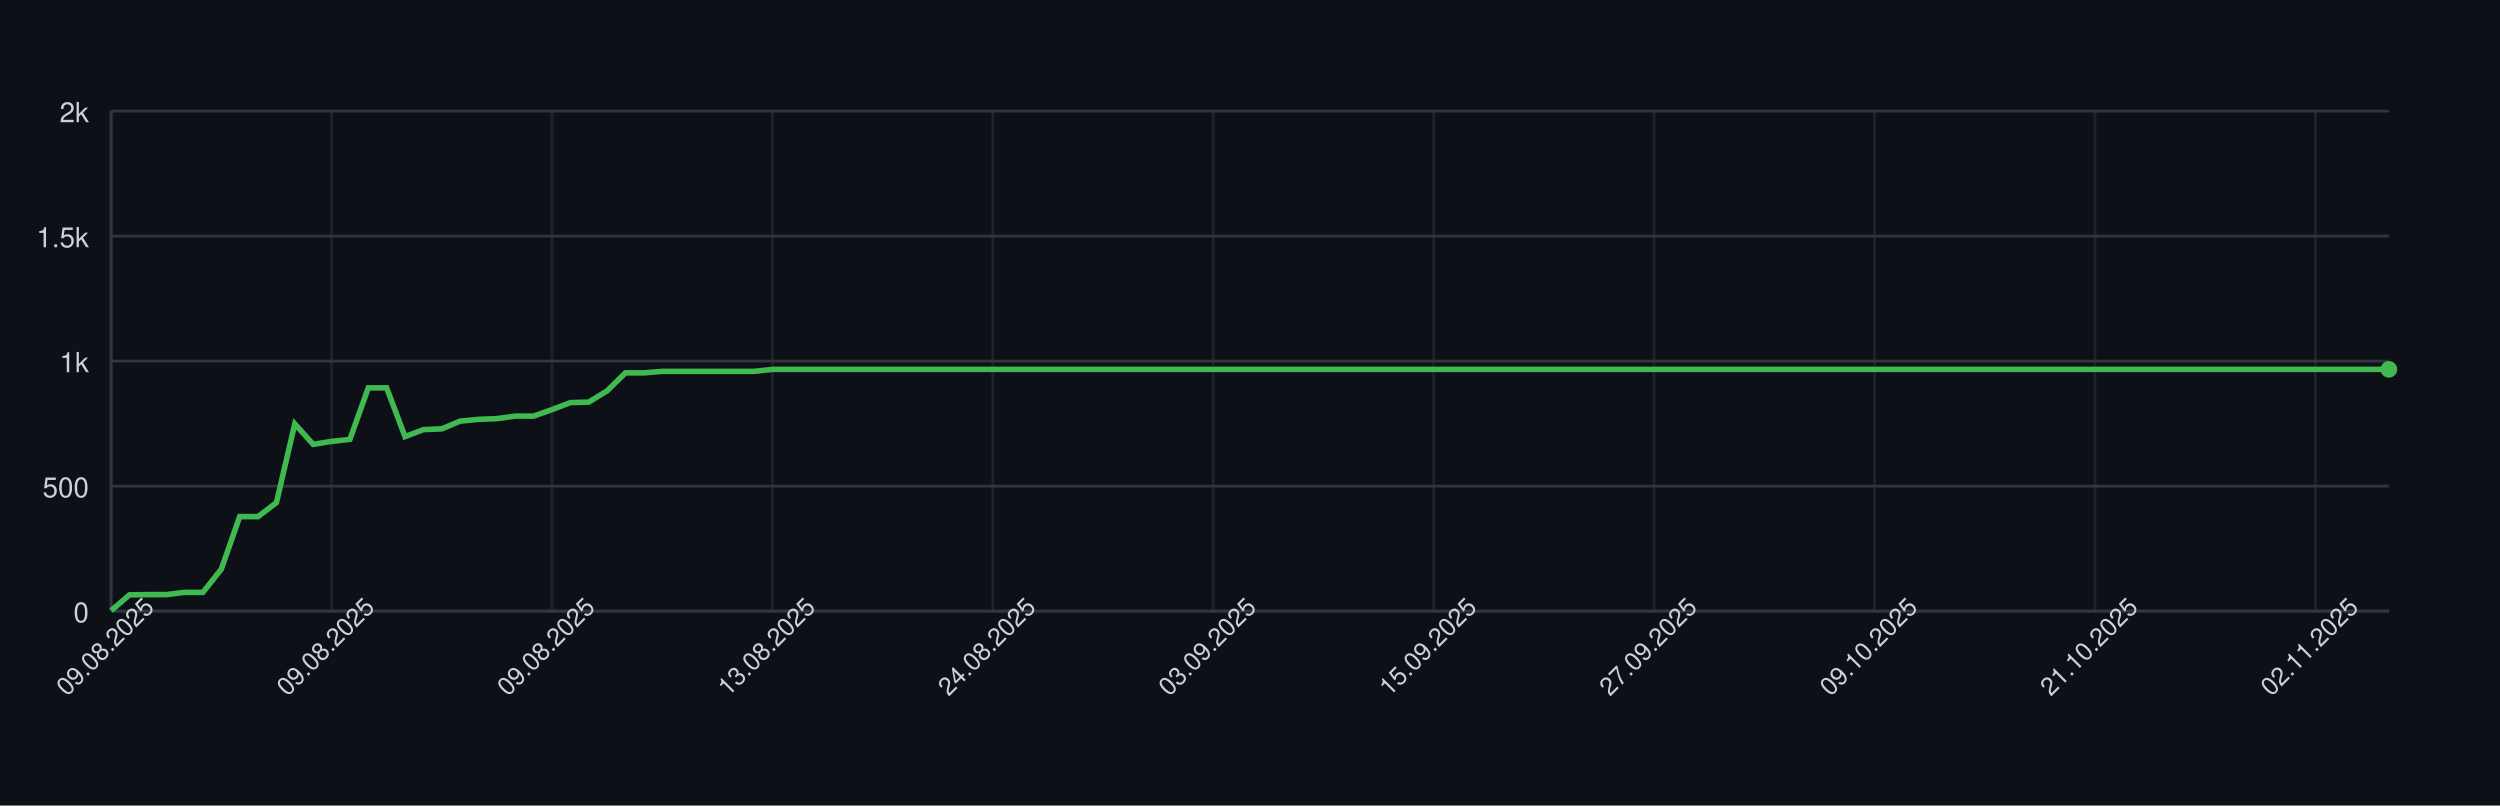
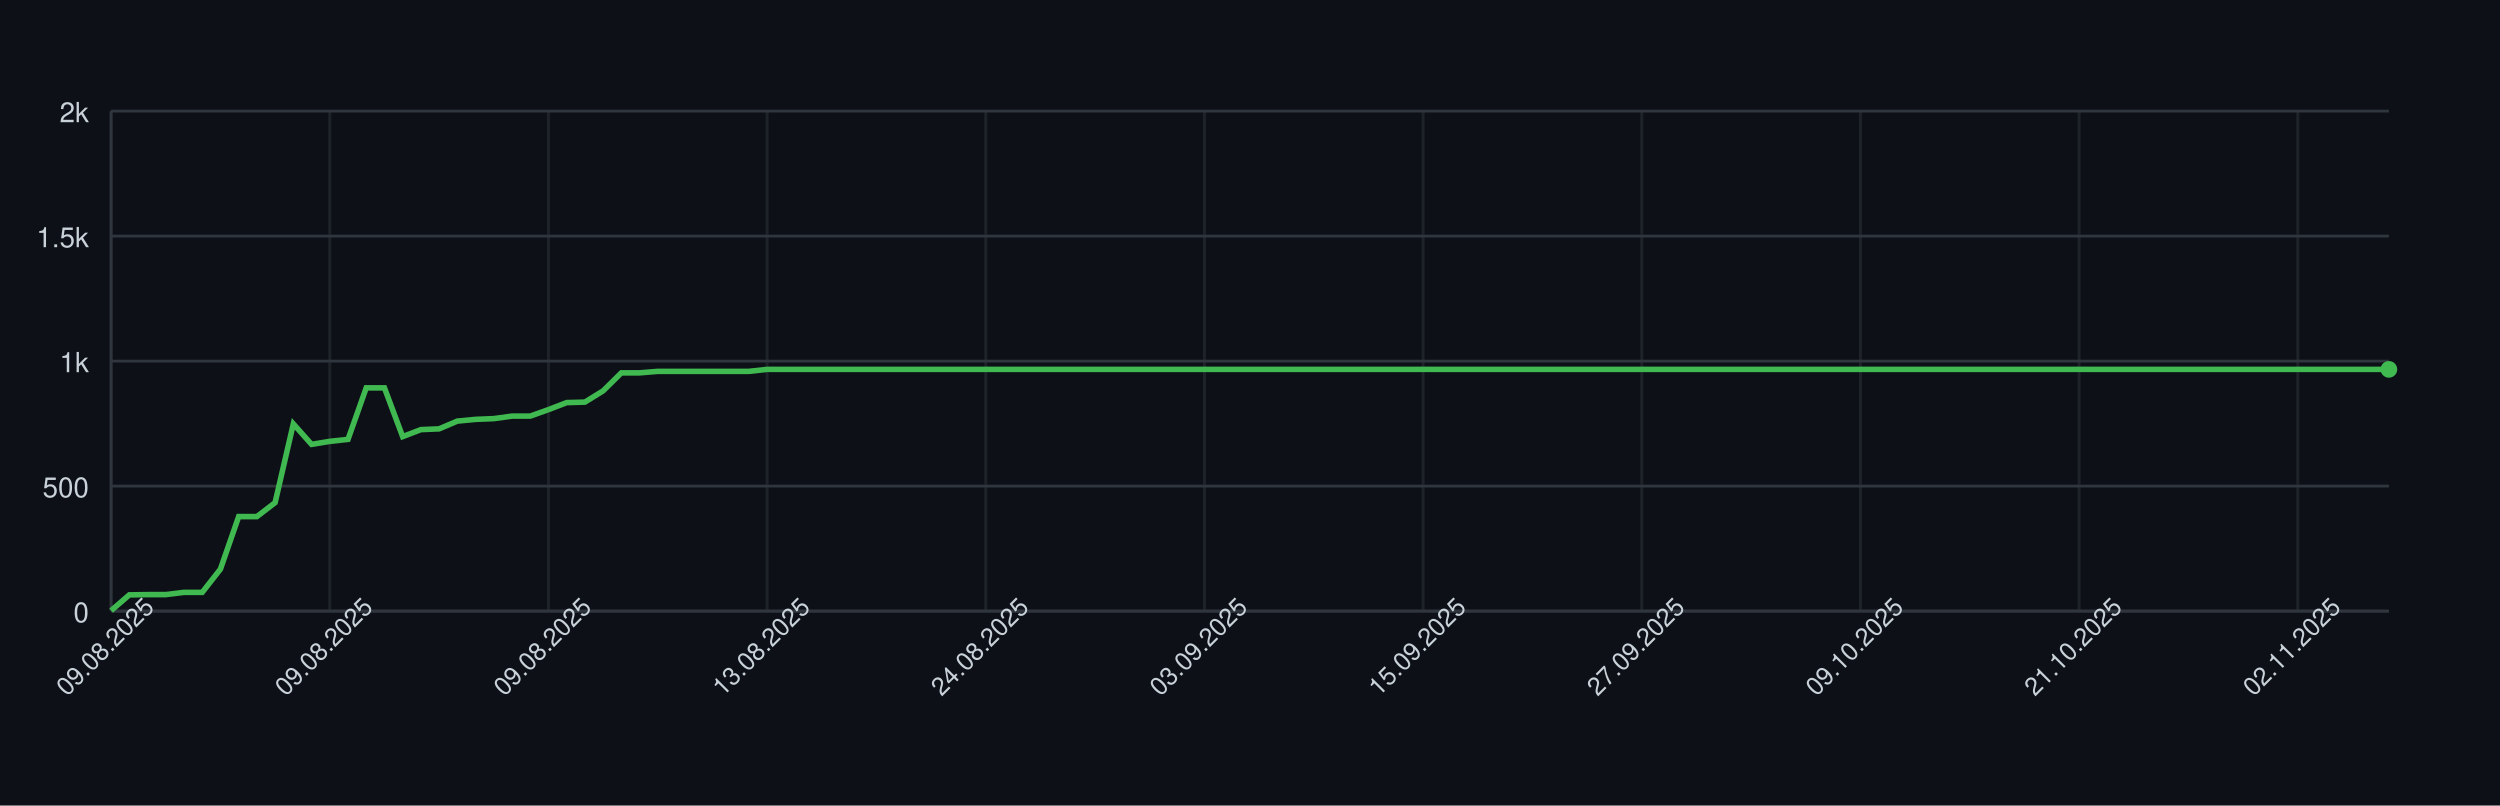
<svg xmlns="http://www.w3.org/2000/svg" width="900" height="290" style="font-family: -apple-system, BlinkMacSystemFont, 'Segoe UI', Helvetica, Arial, sans-serif;">
  <rect width="100%" height="100%" fill="#0d1117" />
  <g>
    <line x1="40" y1="220.00" x2="860" y2="220.00" stroke="#30363d" />
    <text x="32" y="224.00" font-size="10" fill="#c9d1d9" text-anchor="end">0</text>
    <line x1="40" y1="175.00" x2="860" y2="175.00" stroke="#30363d" />
    <text x="32" y="179.00" font-size="10" fill="#c9d1d9" text-anchor="end">500</text>
    <line x1="40" y1="130.00" x2="860" y2="130.00" stroke="#30363d" />
    <text x="32" y="134.00" font-size="10" fill="#c9d1d9" text-anchor="end">1k</text>
    <line x1="40" y1="85.00" x2="860" y2="85.00" stroke="#30363d" />
    <text x="32" y="89.00" font-size="10" fill="#c9d1d9" text-anchor="end">1.5k</text>
    <line x1="40" y1="40.00" x2="860" y2="40.00" stroke="#30363d" />
    <text x="32" y="44.00" font-size="10" fill="#c9d1d9" text-anchor="end">2k</text>
    <line x1="40.00" y1="40" x2="40.00" y2="220" stroke="#30363d" opacity="0.5" />
-     <line x1="119.35" y1="40" x2="119.35" y2="220" stroke="#30363d" opacity="0.5" />
-     <line x1="198.71" y1="40" x2="198.71" y2="220" stroke="#30363d" opacity="0.5" />
-     <line x1="278.06" y1="40" x2="278.06" y2="220" stroke="#30363d" opacity="0.5" />
-     <line x1="357.42" y1="40" x2="357.42" y2="220" stroke="#30363d" opacity="0.5" />
-     <line x1="436.77" y1="40" x2="436.77" y2="220" stroke="#30363d" opacity="0.5" />
-     <line x1="516.13" y1="40" x2="516.13" y2="220" stroke="#30363d" opacity="0.5" />
-     <line x1="595.48" y1="40" x2="595.48" y2="220" stroke="#30363d" opacity="0.5" />
-     <line x1="674.84" y1="40" x2="674.84" y2="220" stroke="#30363d" opacity="0.5" />
-     <line x1="754.19" y1="40" x2="754.19" y2="220" stroke="#30363d" opacity="0.5" />
-     <line x1="833.55" y1="40" x2="833.55" y2="220" stroke="#30363d" opacity="0.5" />
+     <line x1="118.72" y1="40" x2="118.72" y2="220" stroke="#30363d" opacity="0.5" />
+     <line x1="197.44" y1="40" x2="197.44" y2="220" stroke="#30363d" opacity="0.5" />
+     <line x1="276.16" y1="40" x2="276.16" y2="220" stroke="#30363d" opacity="0.5" />
+     <line x1="354.88" y1="40" x2="354.88" y2="220" stroke="#30363d" opacity="0.5" />
+     <line x1="433.60" y1="40" x2="433.60" y2="220" stroke="#30363d" opacity="0.5" />
+     <line x1="512.32" y1="40" x2="512.32" y2="220" stroke="#30363d" opacity="0.5" />
+     <line x1="591.04" y1="40" x2="591.04" y2="220" stroke="#30363d" opacity="0.5" />
+     <line x1="669.76" y1="40" x2="669.76" y2="220" stroke="#30363d" opacity="0.5" />
+     <line x1="748.48" y1="40" x2="748.48" y2="220" stroke="#30363d" opacity="0.5" />
+     <line x1="827.20" y1="40" x2="827.20" y2="220" stroke="#30363d" opacity="0.5" />
    <line x1="40" y1="220" x2="860" y2="220" stroke="#30363d" />
    <line x1="40" y1="40" x2="40" y2="220" stroke="#30363d" />
-     <path d="M 40.00 219.82 L 46.61 214.15 L 53.23 214.06 L 59.84 214.06 L 66.45 213.25 L 73.06 213.25 L 79.68 204.88 L 86.29 185.98 L 92.90 185.98 L 99.52 180.94 L 106.13 152.59 L 112.74 159.97 L 119.35 158.89 L 125.97 158.17 L 132.58 139.63 L 139.19 139.63 L 145.81 157.18 L 152.42 154.66 L 159.03 154.39 L 165.65 151.60 L 172.26 150.97 L 178.87 150.70 L 185.48 149.80 L 192.10 149.80 L 198.71 147.46 L 205.32 144.94 L 211.94 144.76 L 218.55 140.71 L 225.16 134.23 L 231.77 134.23 L 238.39 133.69 L 245.00 133.69 L 251.61 133.69 L 258.23 133.69 L 264.84 133.69 L 271.45 133.69 L 278.06 132.97 L 284.68 132.97 L 291.29 132.97 L 297.90 132.97 L 304.52 132.97 L 311.13 132.97 L 317.74 132.97 L 324.35 132.97 L 330.97 132.97 L 337.58 132.97 L 344.19 132.97 L 350.81 132.97 L 357.42 132.97 L 364.03 132.97 L 370.65 132.97 L 377.26 132.97 L 383.87 132.97 L 390.48 132.97 L 397.10 132.97 L 403.71 132.97 L 410.32 132.97 L 416.94 132.97 L 423.55 132.97 L 430.16 132.97 L 436.77 132.97 L 443.39 132.97 L 450.00 132.97 L 456.61 132.97 L 463.23 132.97 L 469.84 132.97 L 476.45 132.97 L 483.06 132.97 L 489.68 132.97 L 496.29 132.97 L 502.90 132.97 L 509.52 132.97 L 516.13 132.97 L 522.74 132.97 L 529.35 132.97 L 535.97 132.97 L 542.58 132.97 L 549.19 132.97 L 555.81 132.97 L 562.42 132.97 L 569.03 132.97 L 575.65 132.97 L 582.26 132.97 L 588.87 132.97 L 595.48 132.97 L 602.10 132.97 L 608.71 132.97 L 615.32 132.97 L 621.94 132.97 L 628.55 132.97 L 635.16 132.97 L 641.77 132.97 L 648.39 132.97 L 655.00 132.97 L 661.61 132.97 L 668.23 132.97 L 674.84 132.97 L 681.45 132.97 L 688.06 132.97 L 694.68 132.97 L 701.29 132.97 L 707.90 132.97 L 714.52 132.97 L 721.13 132.97 L 727.74 132.97 L 734.35 132.97 L 740.97 132.97 L 747.58 132.97 L 754.19 132.97 L 760.81 132.97 L 767.42 132.97 L 774.03 132.97 L 780.65 132.97 L 787.26 132.97 L 793.87 132.97 L 800.48 132.97 L 807.10 132.97 L 813.71 132.97 L 820.32 132.97 L 826.94 132.97 L 833.55 132.97 L 840.16 132.97 L 846.77 132.97 L 853.39 132.97 L 860.00 132.97" fill="none" stroke="#3fb950" stroke-width="2" />
+     <path d="M 40.00 219.82 L 46.56 214.15 L 53.12 214.06 L 59.68 214.06 L 66.24 213.25 L 72.80 213.25 L 79.36 204.88 L 85.92 185.98 L 92.48 185.98 L 99.04 180.94 L 105.60 152.59 L 112.16 159.97 L 118.72 158.89 L 125.28 158.17 L 131.84 139.63 L 138.40 139.63 L 144.96 157.18 L 151.52 154.66 L 158.08 154.39 L 164.64 151.60 L 171.20 150.97 L 177.76 150.70 L 184.32 149.80 L 190.88 149.80 L 197.44 147.46 L 204.00 144.94 L 210.56 144.76 L 217.12 140.71 L 223.68 134.23 L 230.24 134.23 L 236.80 133.69 L 243.36 133.69 L 249.92 133.69 L 256.48 133.69 L 263.04 133.69 L 269.60 133.69 L 276.16 132.97 L 282.72 132.97 L 289.28 132.97 L 295.84 132.97 L 302.40 132.97 L 308.96 132.97 L 315.52 132.97 L 322.08 132.97 L 328.64 132.97 L 335.20 132.97 L 341.76 132.97 L 348.32 132.97 L 354.88 132.97 L 361.44 132.97 L 368.00 132.97 L 374.56 132.97 L 381.12 132.97 L 387.68 132.97 L 394.24 132.97 L 400.80 132.97 L 407.36 132.97 L 413.92 132.97 L 420.48 132.97 L 427.04 132.97 L 433.60 132.97 L 440.16 132.97 L 446.72 132.97 L 453.28 132.97 L 459.84 132.97 L 466.40 132.97 L 472.96 132.97 L 479.52 132.97 L 486.08 132.97 L 492.64 132.97 L 499.20 132.97 L 505.76 132.97 L 512.32 132.97 L 518.88 132.97 L 525.44 132.97 L 532.00 132.97 L 538.56 132.97 L 545.12 132.97 L 551.68 132.97 L 558.24 132.97 L 564.80 132.97 L 571.36 132.97 L 577.92 132.97 L 584.48 132.97 L 591.04 132.97 L 597.60 132.97 L 604.16 132.97 L 610.72 132.97 L 617.28 132.97 L 623.84 132.97 L 630.40 132.97 L 636.96 132.97 L 643.52 132.97 L 650.08 132.97 L 656.64 132.97 L 663.20 132.97 L 669.76 132.97 L 676.32 132.97 L 682.88 132.97 L 689.44 132.97 L 696.00 132.97 L 702.56 132.97 L 709.12 132.97 L 715.68 132.97 L 722.24 132.97 L 728.80 132.97 L 735.36 132.97 L 741.92 132.97 L 748.48 132.97 L 755.04 132.97 L 761.60 132.97 L 768.16 132.97 L 774.72 132.97 L 781.28 132.97 L 787.84 132.97 L 794.40 132.97 L 800.96 132.97 L 807.52 132.97 L 814.08 132.97 L 820.64 132.97 L 827.20 132.97 L 833.76 132.97 L 840.32 132.97 L 846.88 132.97 L 853.44 132.97 L 860.00 132.97" fill="none" stroke="#3fb950" stroke-width="2" />
    <circle cx="860.00" cy="132.97" r="3" fill="#3fb950" />
    <text x="40.00" y="235.00" font-size="9" fill="#c9d1d9" text-anchor="middle" transform="rotate(-45 40.00 235.00)">09.08.2025</text>
-     <text x="119.35" y="235.00" font-size="9" fill="#c9d1d9" text-anchor="middle" transform="rotate(-45 119.35 235.00)">09.08.2025</text>
-     <text x="198.71" y="235.00" font-size="9" fill="#c9d1d9" text-anchor="middle" transform="rotate(-45 198.71 235.00)">09.08.2025</text>
-     <text x="278.06" y="235.00" font-size="9" fill="#c9d1d9" text-anchor="middle" transform="rotate(-45 278.06 235.00)">13.08.2025</text>
-     <text x="357.42" y="235.00" font-size="9" fill="#c9d1d9" text-anchor="middle" transform="rotate(-45 357.42 235.00)">24.08.2025</text>
-     <text x="436.77" y="235.00" font-size="9" fill="#c9d1d9" text-anchor="middle" transform="rotate(-45 436.77 235.00)">03.09.2025</text>
-     <text x="516.13" y="235.00" font-size="9" fill="#c9d1d9" text-anchor="middle" transform="rotate(-45 516.13 235.00)">15.09.2025</text>
-     <text x="595.48" y="235.00" font-size="9" fill="#c9d1d9" text-anchor="middle" transform="rotate(-45 595.48 235.00)">27.09.2025</text>
-     <text x="674.84" y="235.00" font-size="9" fill="#c9d1d9" text-anchor="middle" transform="rotate(-45 674.84 235.00)">09.10.2025</text>
-     <text x="754.19" y="235.00" font-size="9" fill="#c9d1d9" text-anchor="middle" transform="rotate(-45 754.19 235.00)">21.10.2025</text>
-     <text x="833.55" y="235.00" font-size="9" fill="#c9d1d9" text-anchor="middle" transform="rotate(-45 833.55 235.00)">02.11.2025</text>
+     <text x="118.72" y="235.00" font-size="9" fill="#c9d1d9" text-anchor="middle" transform="rotate(-45 118.72 235.00)">09.08.2025</text>
+     <text x="197.44" y="235.00" font-size="9" fill="#c9d1d9" text-anchor="middle" transform="rotate(-45 197.44 235.00)">09.08.2025</text>
+     <text x="276.16" y="235.00" font-size="9" fill="#c9d1d9" text-anchor="middle" transform="rotate(-45 276.16 235.00)">13.08.2025</text>
+     <text x="354.88" y="235.00" font-size="9" fill="#c9d1d9" text-anchor="middle" transform="rotate(-45 354.88 235.00)">24.08.2025</text>
+     <text x="433.60" y="235.00" font-size="9" fill="#c9d1d9" text-anchor="middle" transform="rotate(-45 433.60 235.00)">03.09.2025</text>
+     <text x="512.32" y="235.00" font-size="9" fill="#c9d1d9" text-anchor="middle" transform="rotate(-45 512.32 235.00)">15.09.2025</text>
+     <text x="591.04" y="235.00" font-size="9" fill="#c9d1d9" text-anchor="middle" transform="rotate(-45 591.04 235.00)">27.09.2025</text>
+     <text x="669.76" y="235.00" font-size="9" fill="#c9d1d9" text-anchor="middle" transform="rotate(-45 669.76 235.00)">09.10.2025</text>
+     <text x="748.48" y="235.00" font-size="9" fill="#c9d1d9" text-anchor="middle" transform="rotate(-45 748.48 235.00)">21.10.2025</text>
+     <text x="827.20" y="235.00" font-size="9" fill="#c9d1d9" text-anchor="middle" transform="rotate(-45 827.20 235.00)">02.11.2025</text>
  </g>
</svg>
